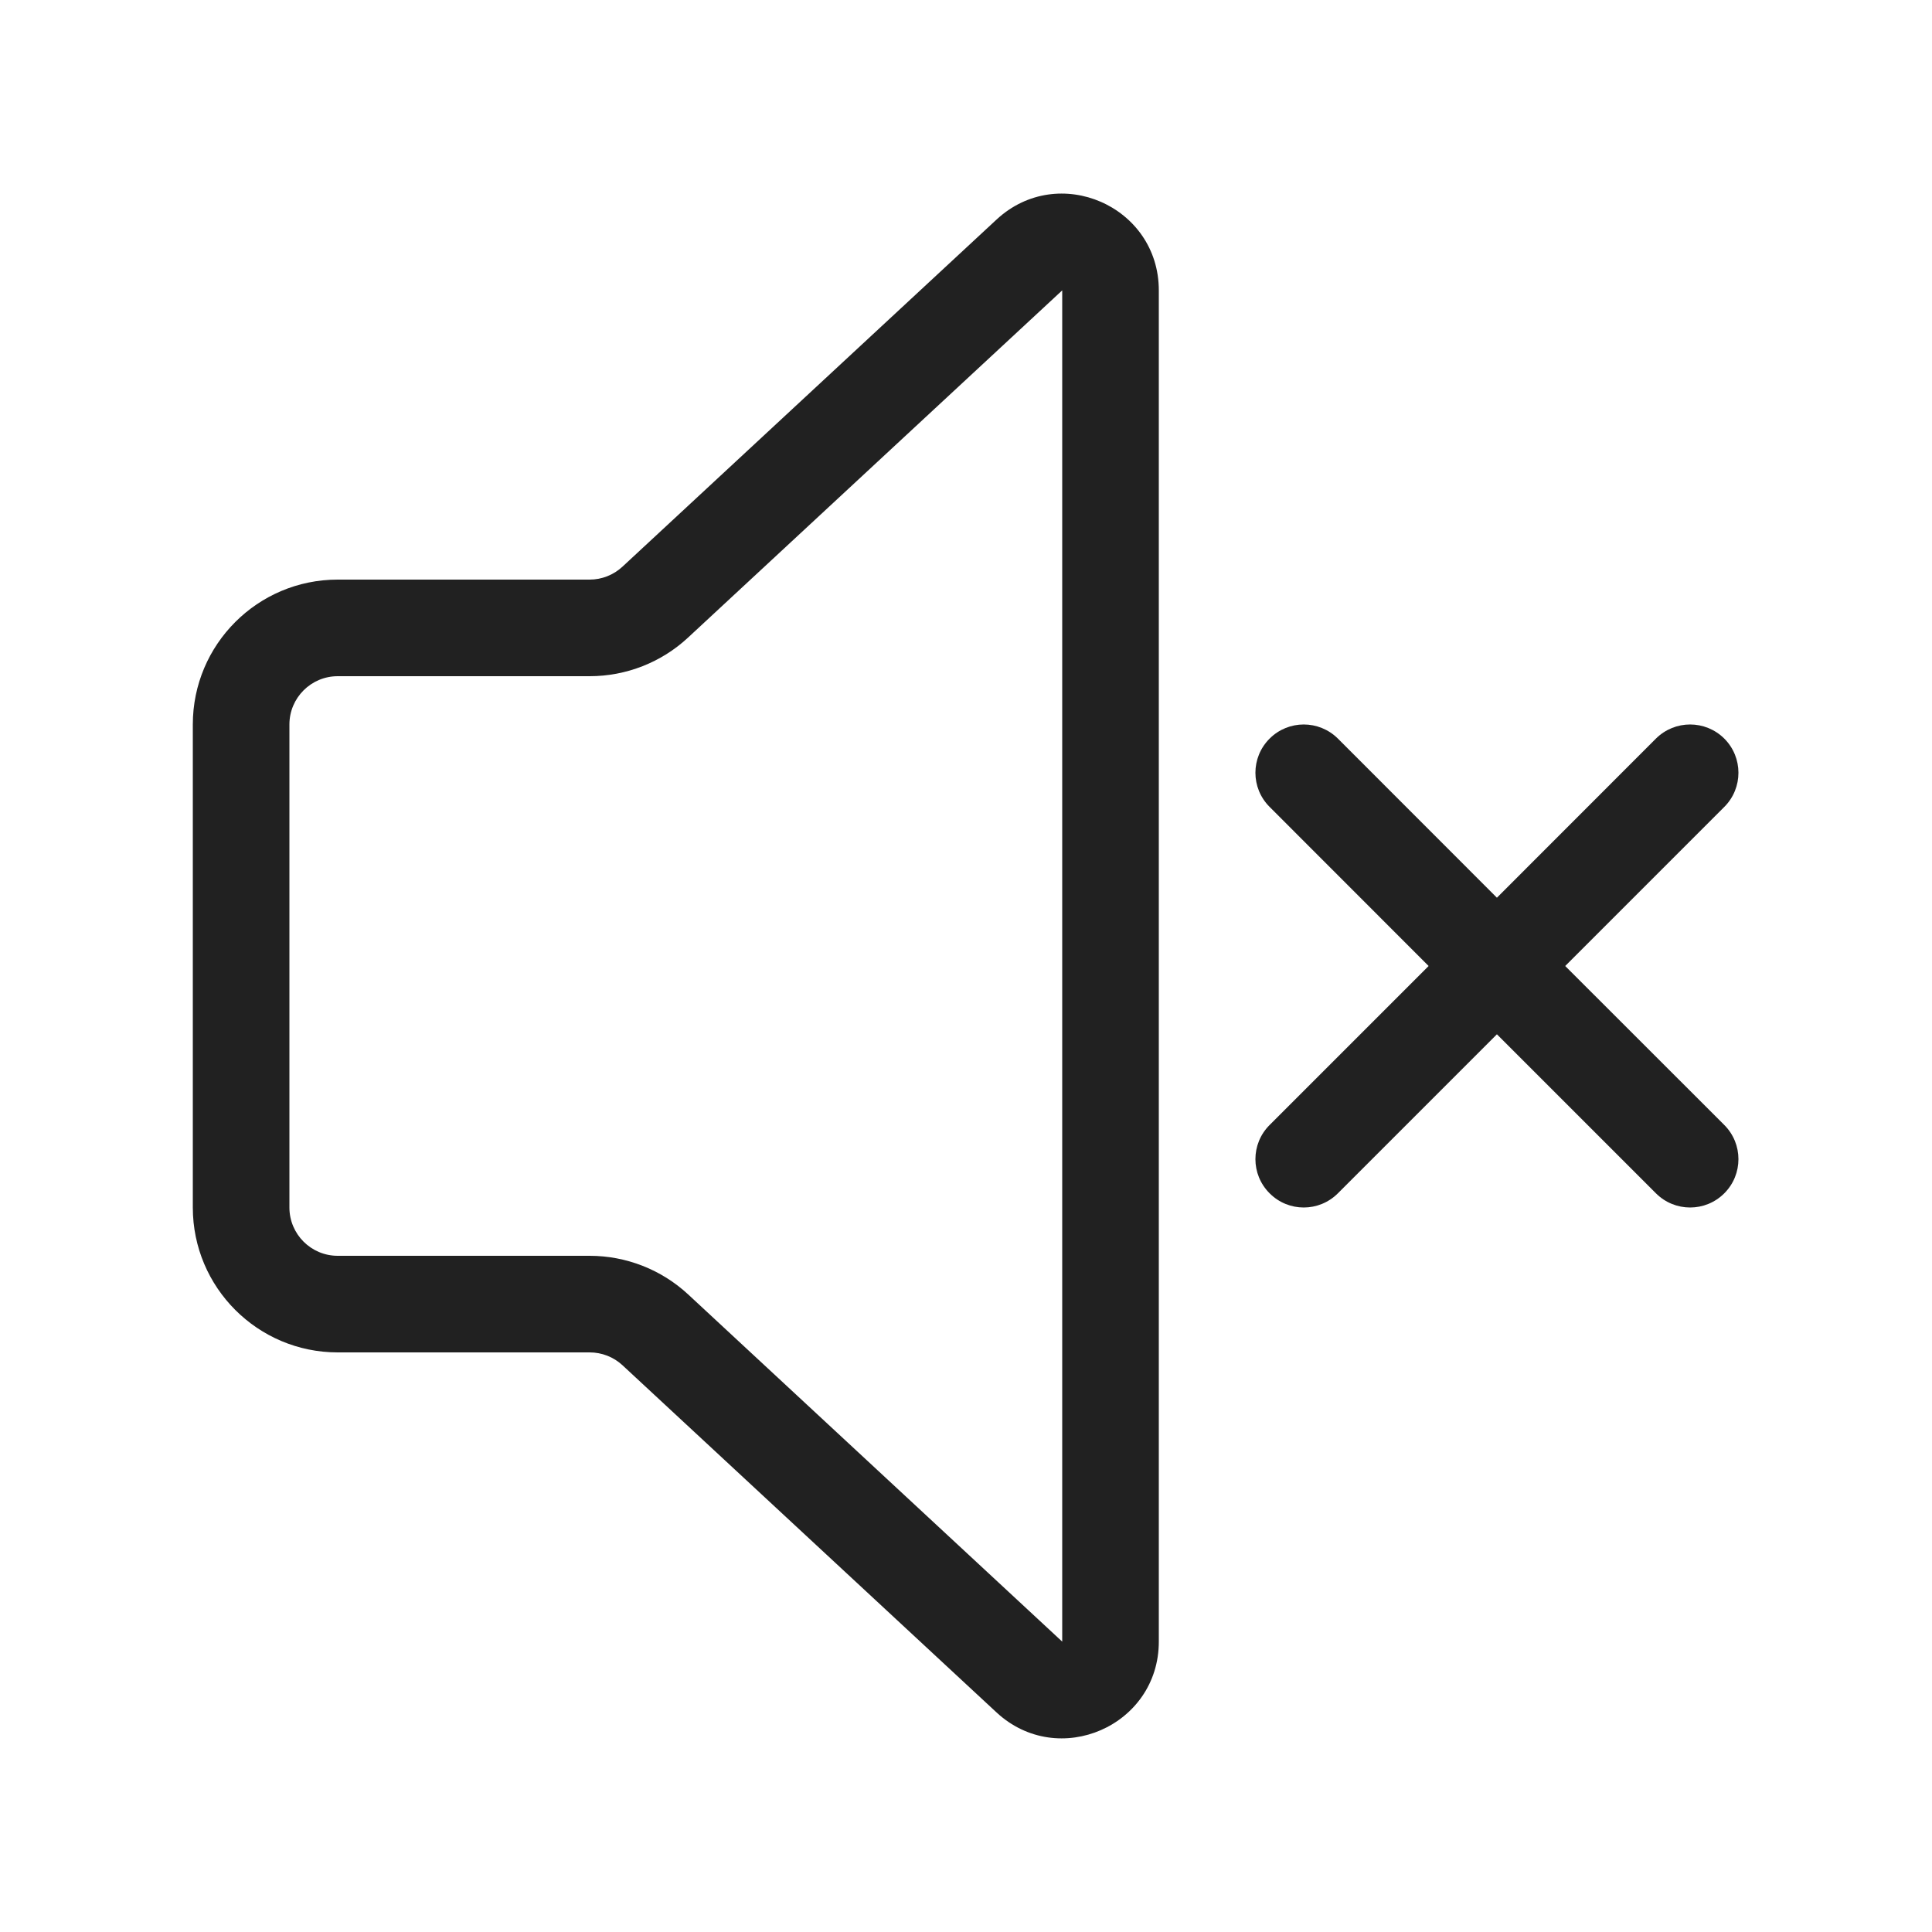
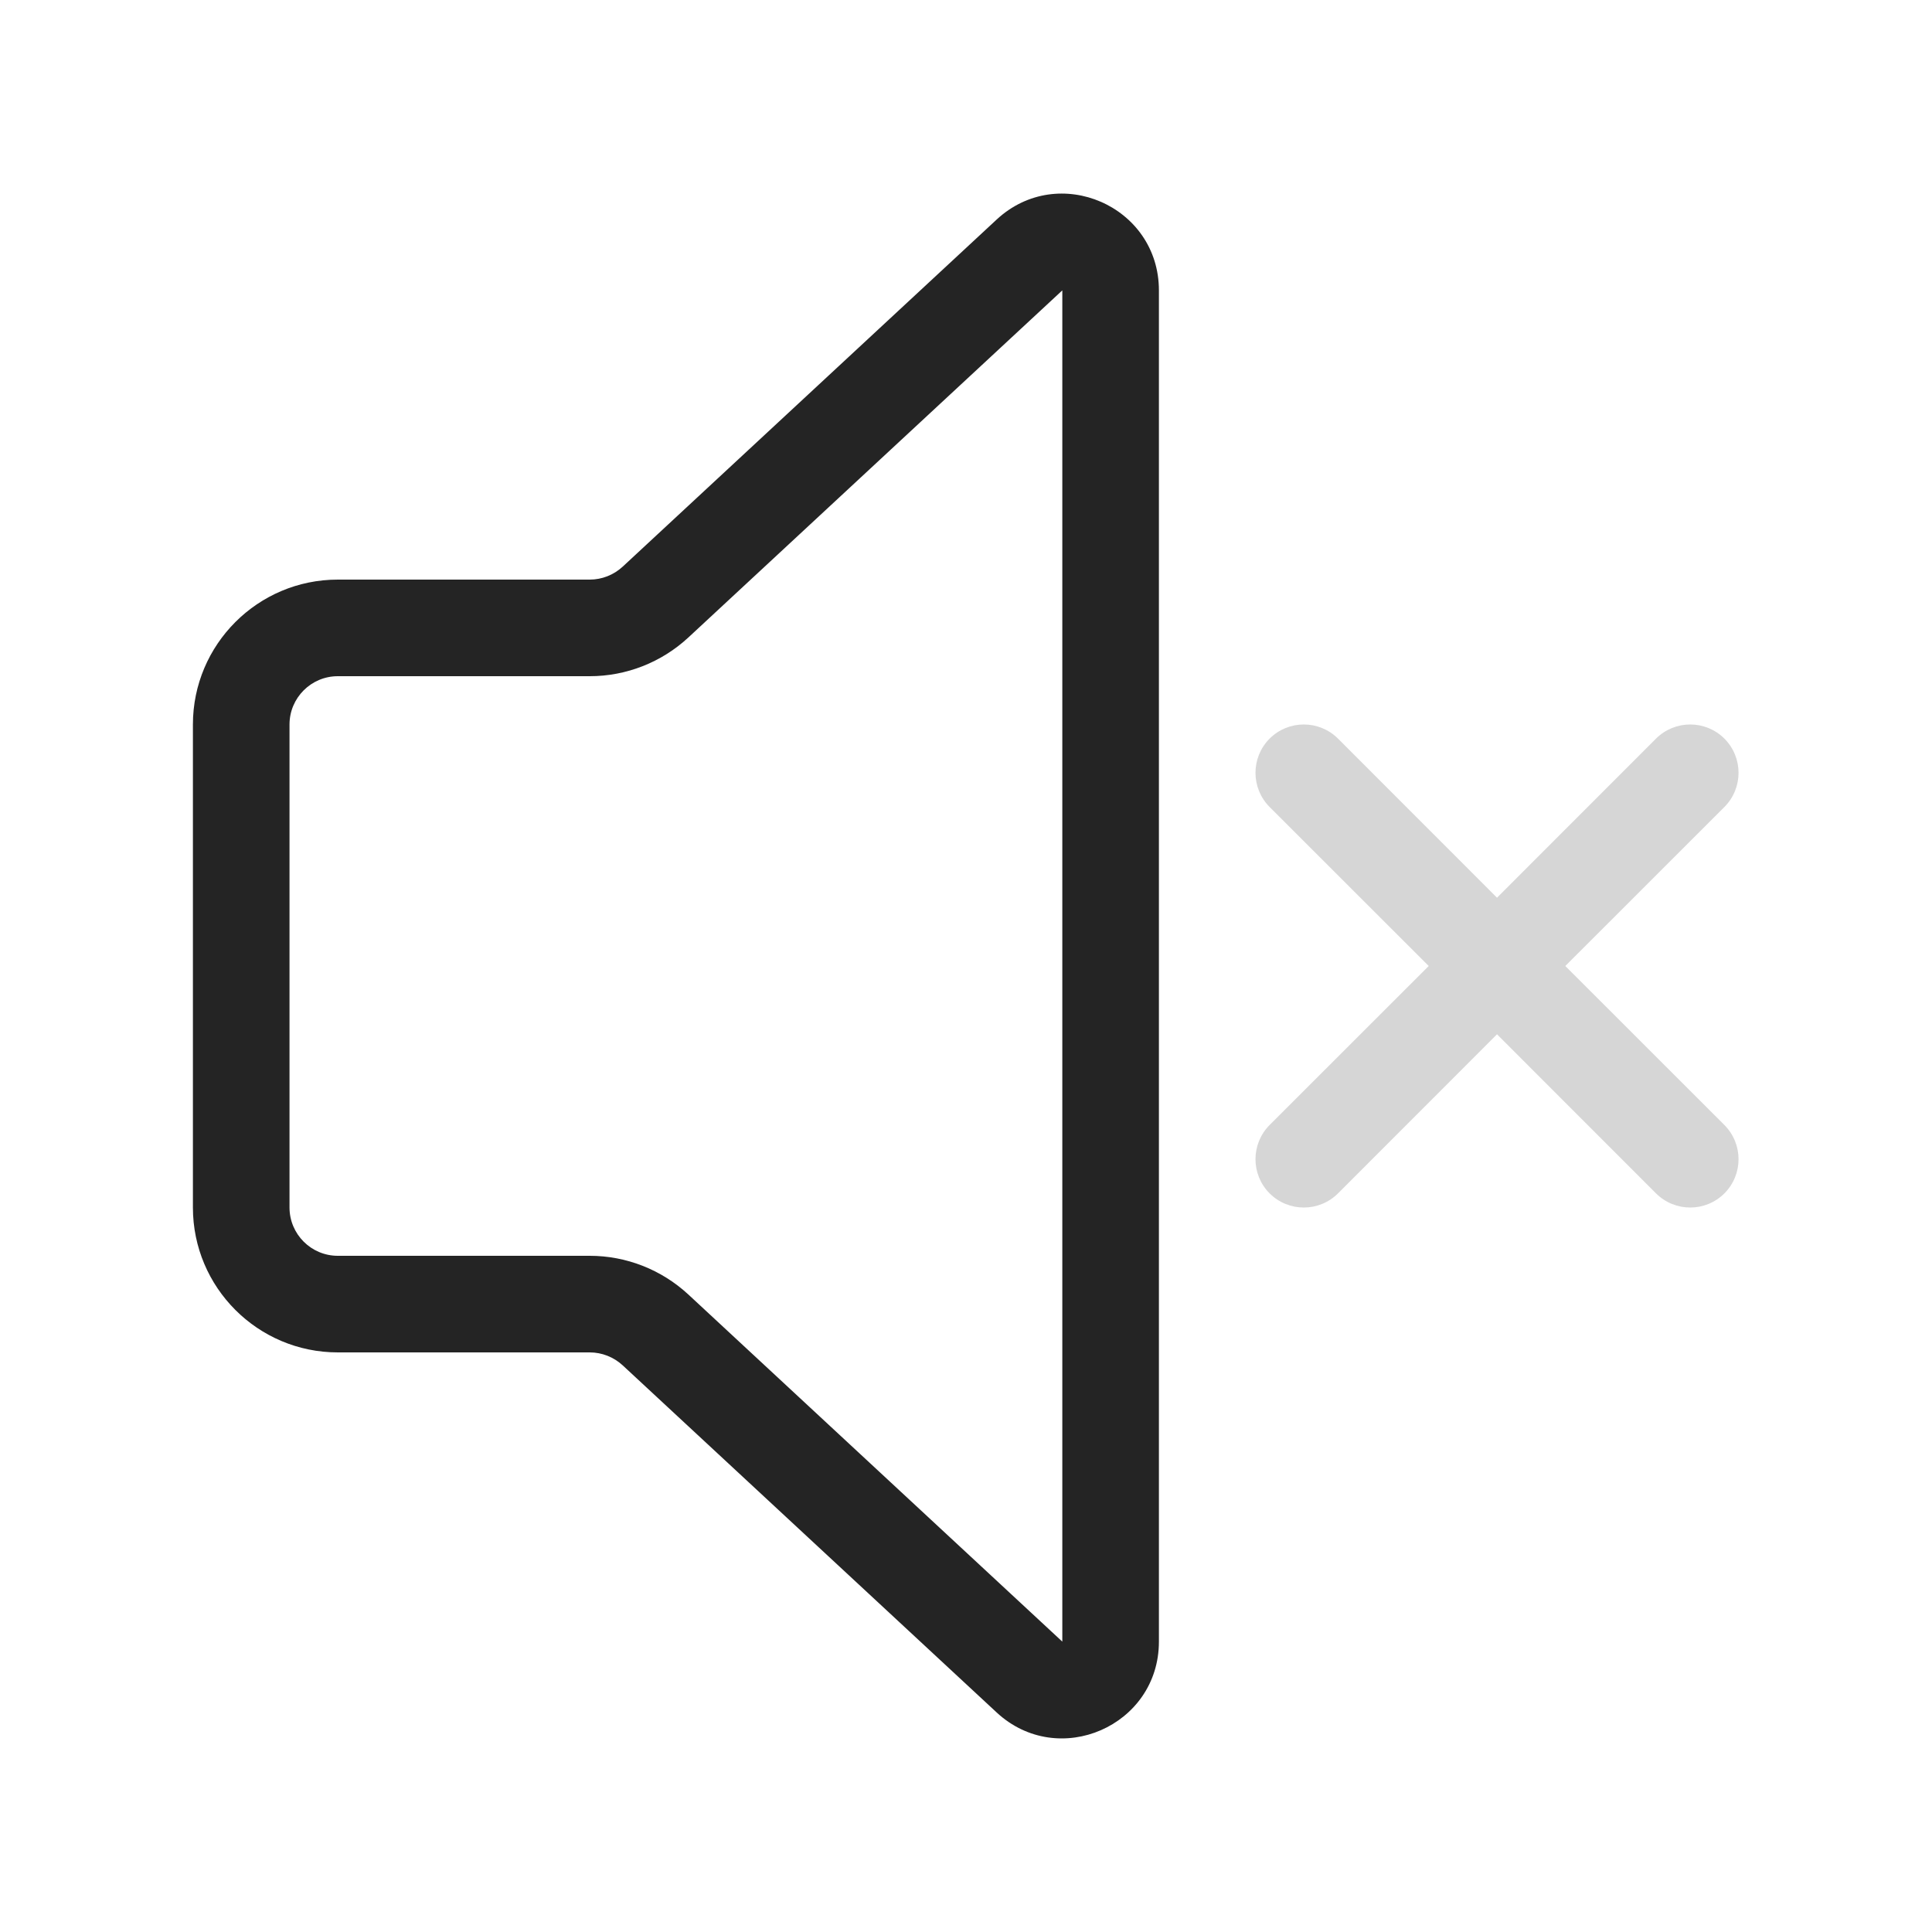
<svg xmlns="http://www.w3.org/2000/svg" width="20" height="20" viewBox="0 0 20 20" fill="none">
-   <path d="M11.996 3.006C11.996 2.133 10.956 1.679 10.316 2.273L6.444 5.866C6.351 5.952 6.23 6 6.104 6H3.496C2.668 6 1.996 6.671 1.996 7.5V12.5C1.996 13.328 2.668 14 3.496 14H6.104C6.23 14 6.351 14.047 6.444 14.133L10.316 17.727C10.956 18.32 11.996 17.867 11.996 16.994V3.006ZM7.124 6.599L10.996 3.006V16.994L7.124 13.4C6.847 13.143 6.482 13 6.104 13H3.496C3.22 13 2.996 12.776 2.996 12.5V7.5C2.996 7.224 3.22 7 3.496 7H6.104C6.482 7 6.847 6.857 7.124 6.599ZM13.143 7.646C13.338 7.451 13.654 7.451 13.85 7.646L15.496 9.293L17.142 7.646C17.338 7.451 17.654 7.451 17.85 7.646C18.045 7.841 18.045 8.158 17.85 8.353L16.203 10L17.85 11.646C18.045 11.841 18.045 12.158 17.85 12.353C17.654 12.549 17.338 12.549 17.142 12.353L15.496 10.707L13.85 12.353C13.654 12.549 13.338 12.549 13.143 12.353C12.947 12.158 12.947 11.841 13.143 11.646L14.789 10L13.143 8.353C12.947 8.158 12.947 7.841 13.143 7.646Z" fill="#212121" />
+   <path d="M13.143 7.646C13.339 7.451 13.655 7.451 13.851 7.646L15.497 9.293L17.143 7.646C17.339 7.451 17.655 7.451 17.851 7.646C18.046 7.842 18.046 8.158 17.851 8.354L16.204 10L17.851 11.646C18.046 11.842 18.046 12.158 17.851 12.354C17.655 12.549 17.339 12.549 17.143 12.354L15.497 10.707L13.851 12.354C13.655 12.549 13.339 12.549 13.143 12.354C12.948 12.158 12.948 11.842 13.143 11.646L14.79 10L13.143 8.354C12.948 8.158 12.948 7.842 13.143 7.646Z" fill="#D6D6D6" />
+   <path d="M11.997 3.006C11.997 2.133 10.957 1.679 10.317 2.273L6.445 5.867C6.352 5.952 6.231 6 6.105 6H3.497C2.669 6 1.997 6.672 1.997 7.5V12.5C1.997 13.328 2.669 14 3.497 14H6.105C6.231 14 6.352 14.048 6.445 14.133L10.317 17.727C10.957 18.321 11.997 17.867 11.997 16.994V3.006ZM7.125 6.6L10.997 3.006V16.994L7.125 13.4C6.847 13.143 6.483 13 6.105 13H3.497C3.221 13 2.997 12.776 2.997 12.5V7.5C2.997 7.224 3.221 7 3.497 7H6.105C6.483 7 6.847 6.857 7.125 6.6Z" fill="#242424" />
</svg>
